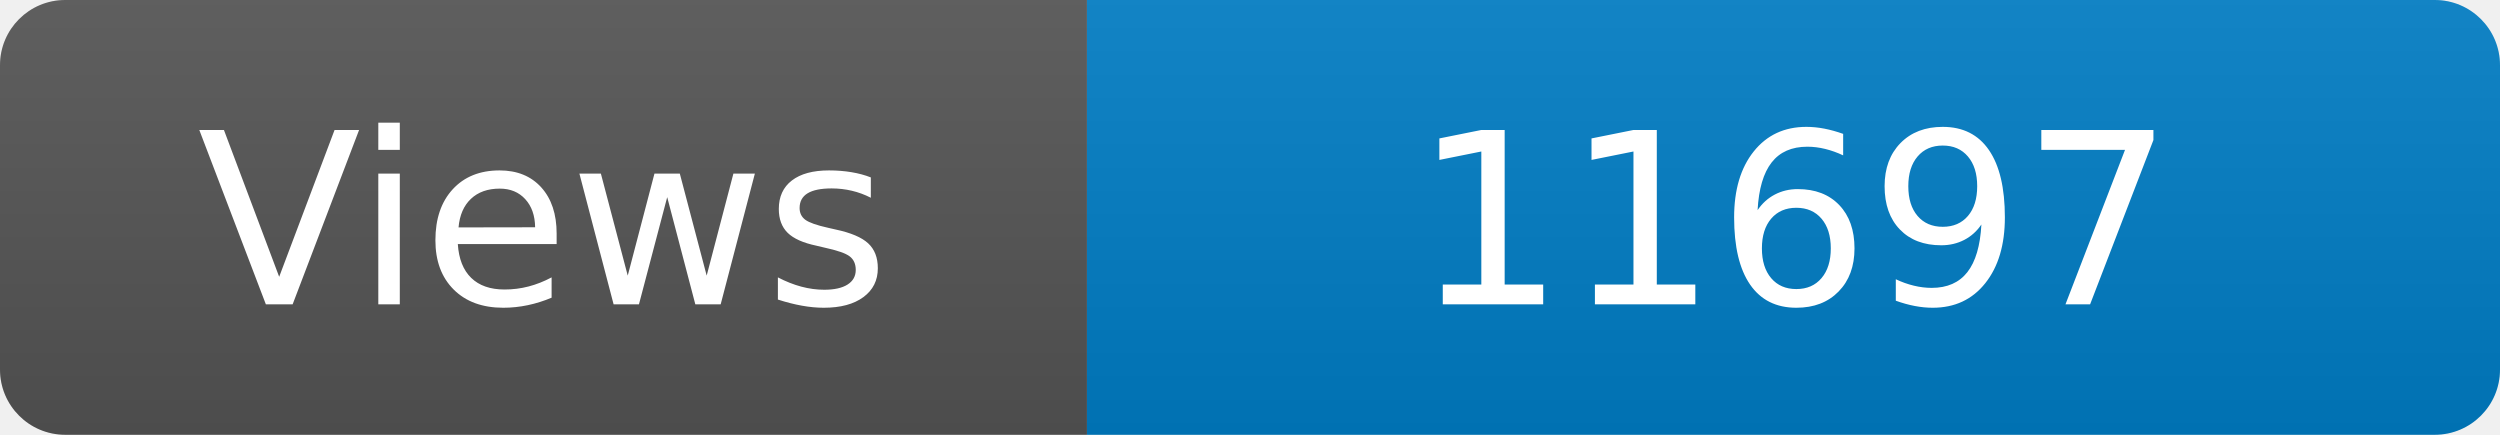
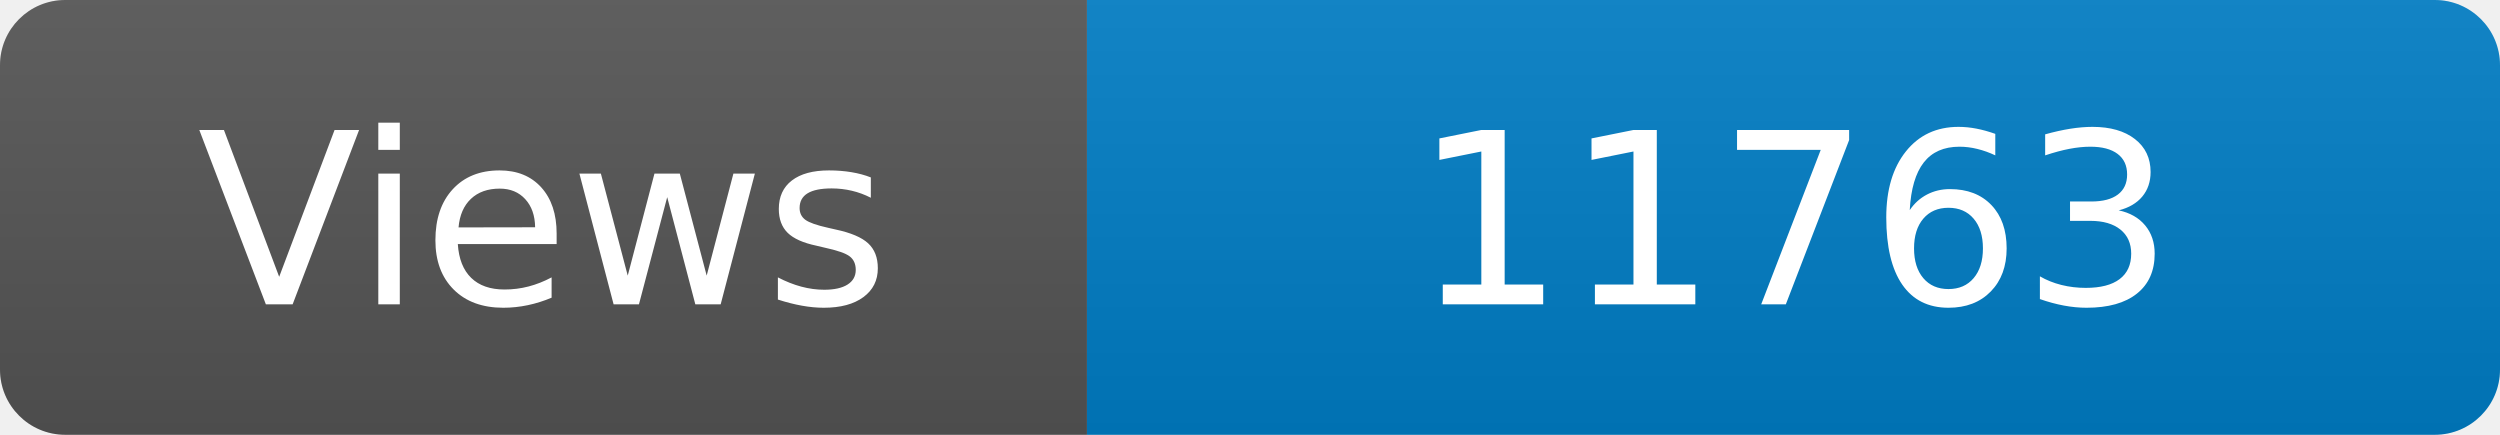
<svg xmlns="http://www.w3.org/2000/svg" width="115" height="20" role="img" aria-label="Maintained?: yes">
  <linearGradient id="s" x2="0" y2="100%">
    <stop offset="0" stop-color="#bbb" stop-opacity=".1" />
    <stop offset="1" stop-opacity=".1" />
  </linearGradient>
  <clipPath id="r">
    <rect width="115" height="20" rx="3" fill="#fff" />
  </clipPath>
  <g clip-path="url(#r)">
    <rect width="50" height="20" fill="#555" />
    <rect x="50" width="160" height="20" fill="#007ec6" />
    <rect width="115" height="20" fill="url(#s)" />
  </g>
  <g fill="#fff" text-anchor="middle" font-family="Verdana,Geneva,DejaVu Sans,sans-serif" font-size="110">
    <text x="250" y="140" transform="scale(.1)" fill="#fff">Views</text>
-     <text x="825" y="140" transform="scale(.1)" fill="#fff">11697</text>
+     <text x="825" y="140" transform="scale(.1)" fill="#fff">11763</text>
  </g>
</svg>
